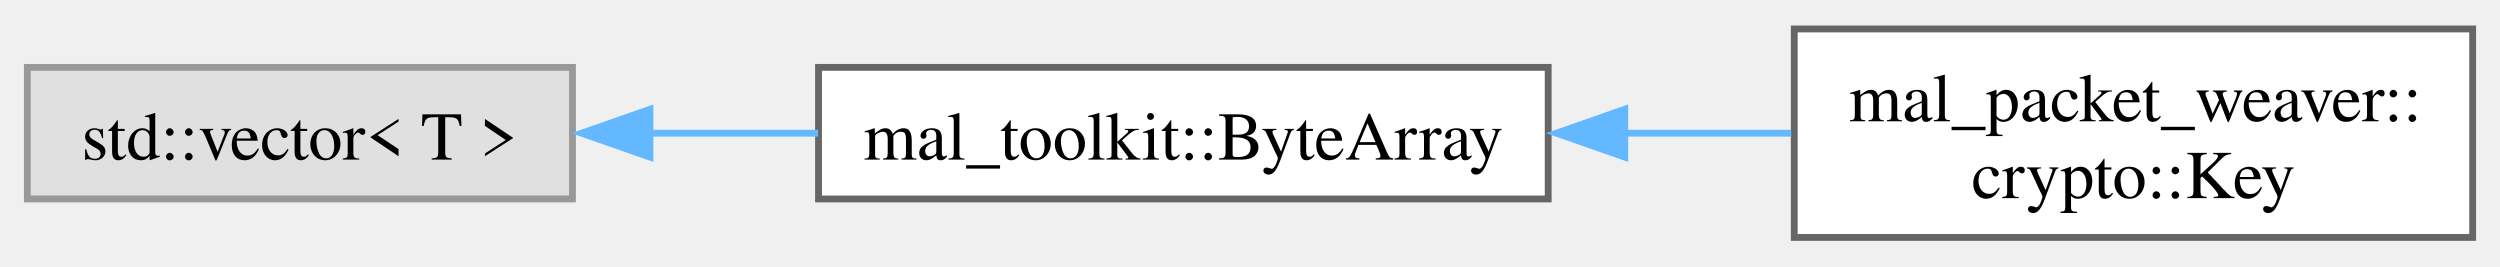
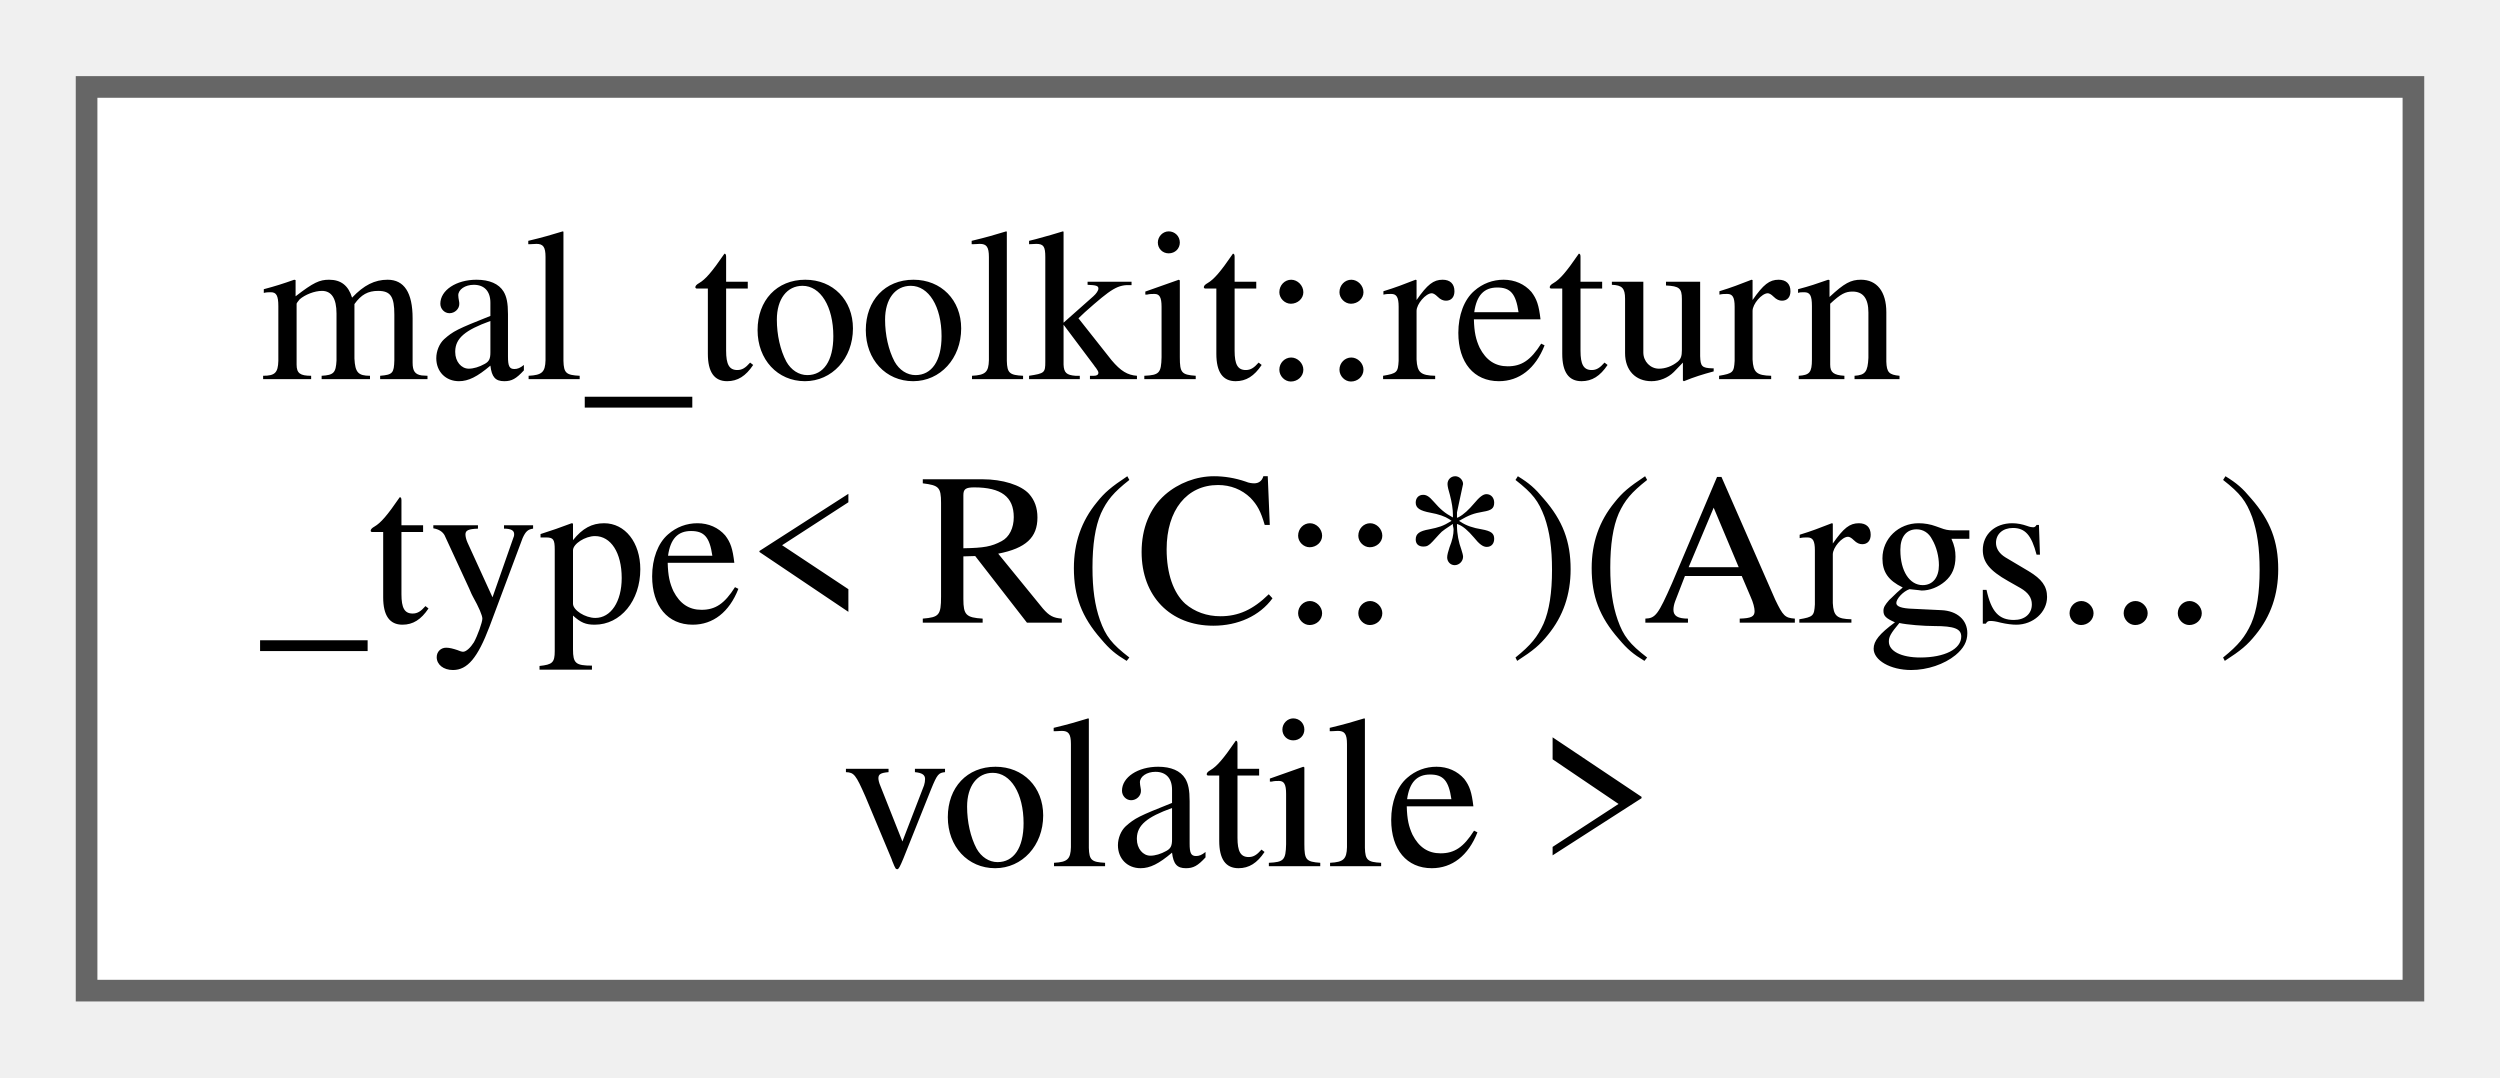
- <svg xmlns="http://www.w3.org/2000/svg" xmlns:xlink="http://www.w3.org/1999/xlink" width="366pt" height="39pt" viewBox="0.00 0.00 365.75 38.50">
-   <g id="graph0" class="graph" transform="scale(1 1) rotate(0) translate(4 34.5)">
+ <svg xmlns="http://www.w3.org/2000/svg" xmlns:xlink="http://www.w3.org/1999/xlink" width="116pt" height="50pt" viewBox="0.00 0.00 115.50 49.75">
+   <g id="graph0" class="graph" transform="scale(1 1) rotate(0) translate(4 45.75)">
    <g id="Node000000" class="node">
      <g id="a_Node000000">
-         <a xlink:title=" ">
-           <polygon fill="#e0e0e0" stroke="#999999" points="79.75,-24.88 0,-24.88 0,-5.63 79.75,-5.63 79.75,-24.88" />
-           <text text-anchor="middle" x="39.88" y="-11.38" font-family="Times,serif" font-size="10.00">std::vector&lt; T &gt;</text>
-         </a>
-       </g>
-     </g>
-     <g id="Node000001" class="node">
-       <g id="a_Node000001">
-         <a xlink:href="d8/d99/structmal__toolkit_1_1_byte_array.html" target="_top" xlink:title="A dynamically resizable array of bytes.">
-           <polygon fill="white" stroke="#666666" points="222.5,-24.88 115.75,-24.88 115.75,-5.63 222.5,-5.63 222.5,-24.88" />
-           <text text-anchor="middle" x="169.12" y="-11.38" font-family="Times,serif" font-size="10.00">mal_toolkit::ByteArray</text>
-         </a>
-       </g>
-     </g>
-     <g id="edge21_Node000000_Node000001" class="edge">
-       <g id="a_edge21_Node000000_Node000001">
-         <a xlink:title=" ">
-           <path fill="none" stroke="#63b8ff" d="M90.93,-15.25C99.06,-15.25 107.5,-15.25 115.69,-15.25" />
-           <polygon fill="#63b8ff" stroke="#63b8ff" points="91.09,-11.75 81.09,-15.25 91.09,-18.75 91.09,-11.75" />
-         </a>
-       </g>
-     </g>
-     <g id="Node000002" class="node">
-       <g id="a_Node000002">
-         <a xlink:href="da/d1a/classmal__packet__weaver_1_1crypto_1_1_key.html" target="_top" xlink:title="Represents a cryptographic key as a byte array.">
-           <polygon fill="white" stroke="#666666" points="357.75,-30.5 258.5,-30.5 258.5,0 357.75,0 357.75,-30.5" />
-           <text text-anchor="start" x="266.5" y="-17" font-family="Times,serif" font-size="10.00">mal_packet_weaver::</text>
-           <text text-anchor="middle" x="308.12" y="-5.75" font-family="Times,serif" font-size="10.00">crypto::Key</text>
-         </a>
-       </g>
-     </g>
-     <g id="edge22_Node000001_Node000002" class="edge">
-       <g id="a_edge22_Node000001_Node000002">
-         <a xlink:title=" ">
-           <path fill="none" stroke="#63b8ff" d="M233.46,-15.25C241.72,-15.25 250.09,-15.25 258.06,-15.25" />
-           <polygon fill="#63b8ff" stroke="#63b8ff" points="233.7,-11.75 223.7,-15.25 233.7,-18.75 233.7,-11.75" />
+         <a xlink:href="d6/d1d/structmal__toolkit_1_1return__type_3_01_r_07_c_1_1_5_08_07_args_8_8_8_08_01volatile_01_4.html" target="_top" xlink:title=" ">
+           <polygon fill="white" stroke="#666666" points="107.5,-41.75 0,-41.75 0,0 107.5,0 107.5,-41.75" />
+           <text text-anchor="start" x="8" y="-28.25" font-family="Times,serif" font-size="10.00">mal_toolkit::return</text>
+           <text text-anchor="start" x="8" y="-17" font-family="Times,serif" font-size="10.00">_type&lt; R(C::*)(Args...)</text>
+           <text text-anchor="middle" x="53.75" y="-5.75" font-family="Times,serif" font-size="10.00"> volatile &gt;</text>
        </a>
      </g>
    </g>
  </g>
</svg>
